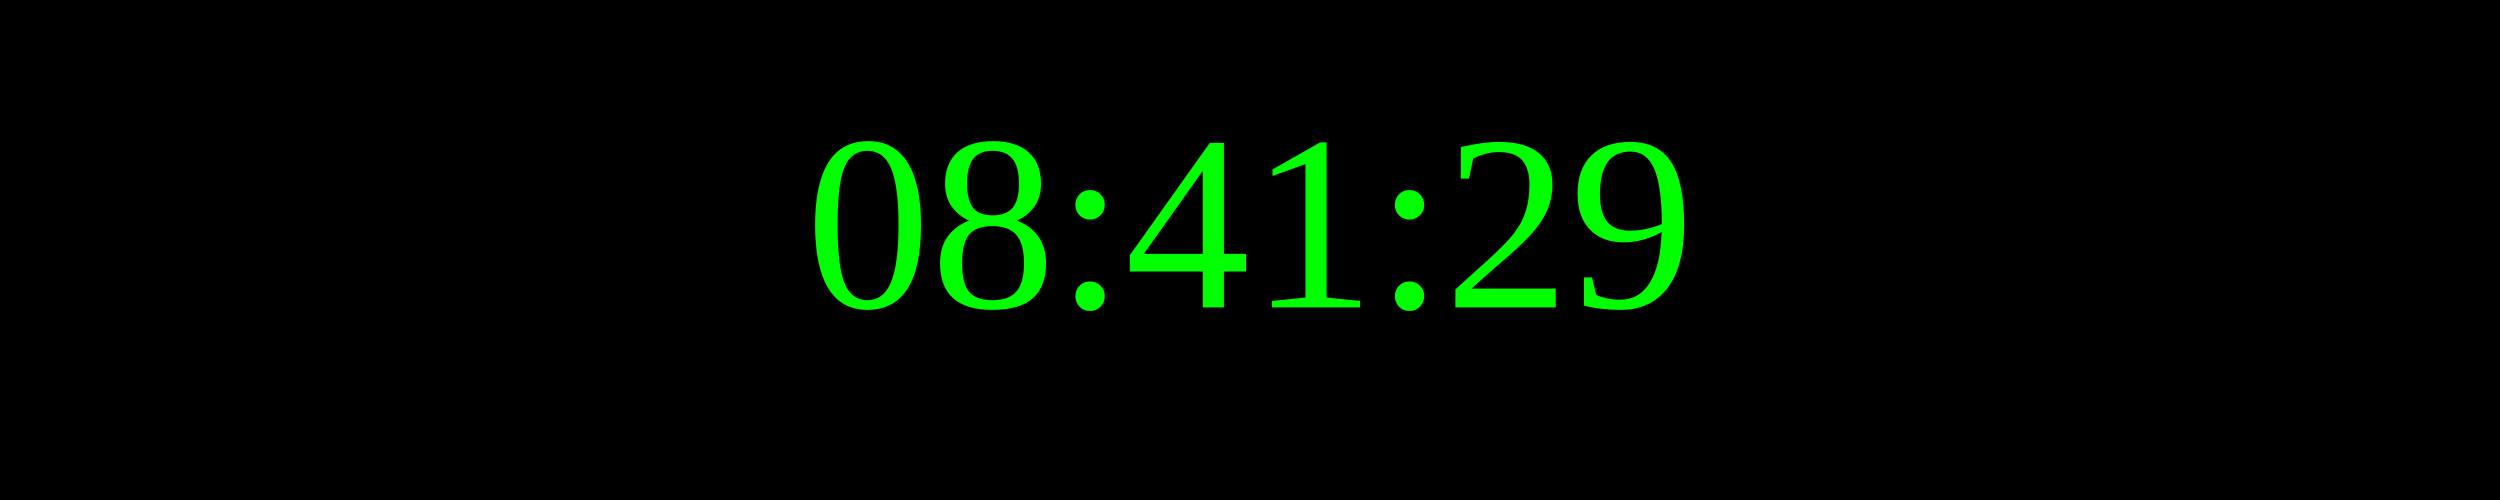
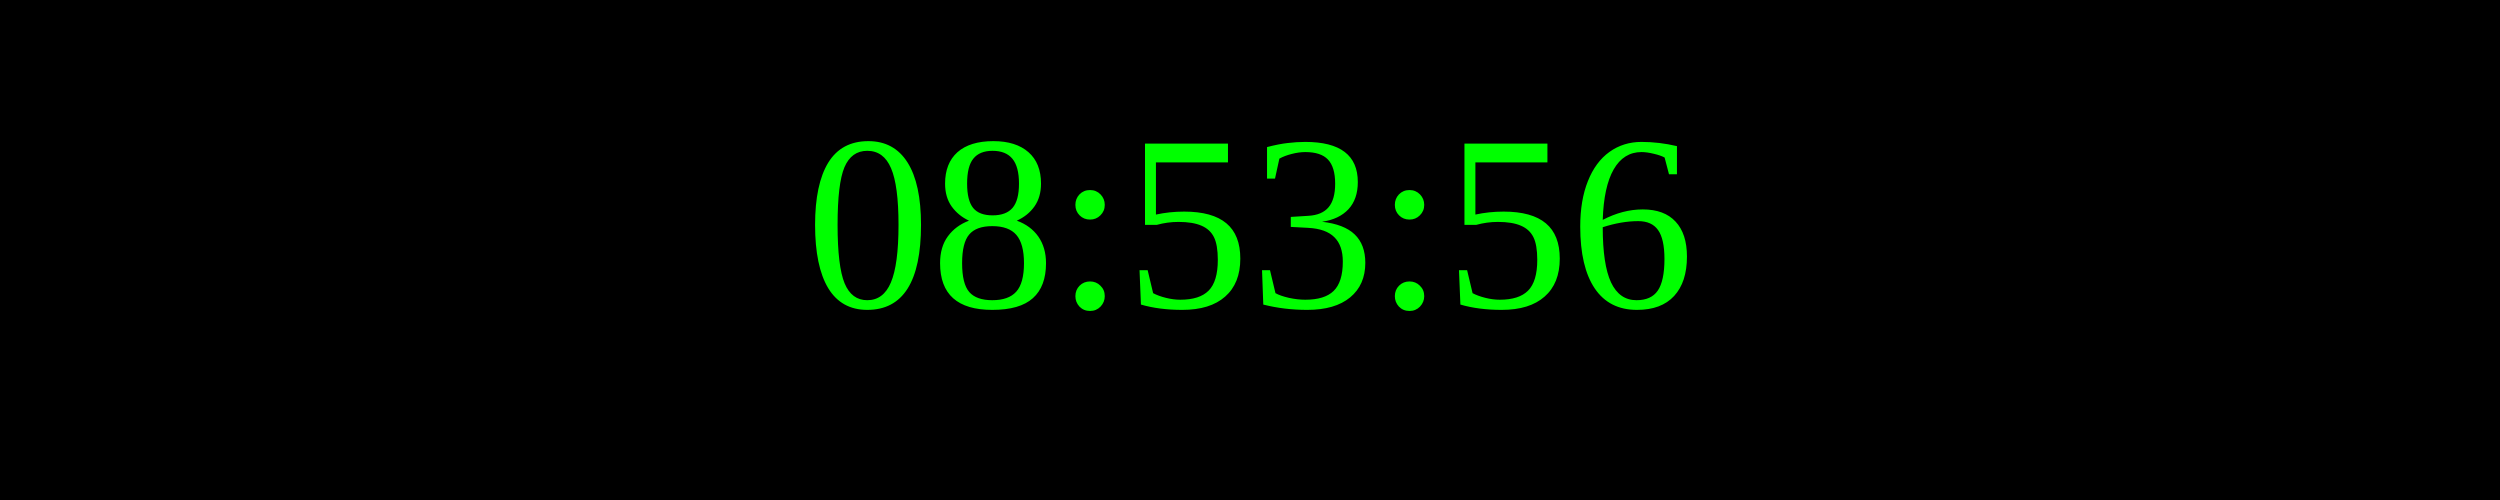
<svg xmlns="http://www.w3.org/2000/svg" width="250" height="50">
  <rect width="100%" height="100%" fill="black" />
  <text x="50%" y="50%" font-size="25" fill="lime" text-anchor="middle" dominant-baseline="middle">
- 08:41:29
+ 08:53:56
</text>
</svg>
